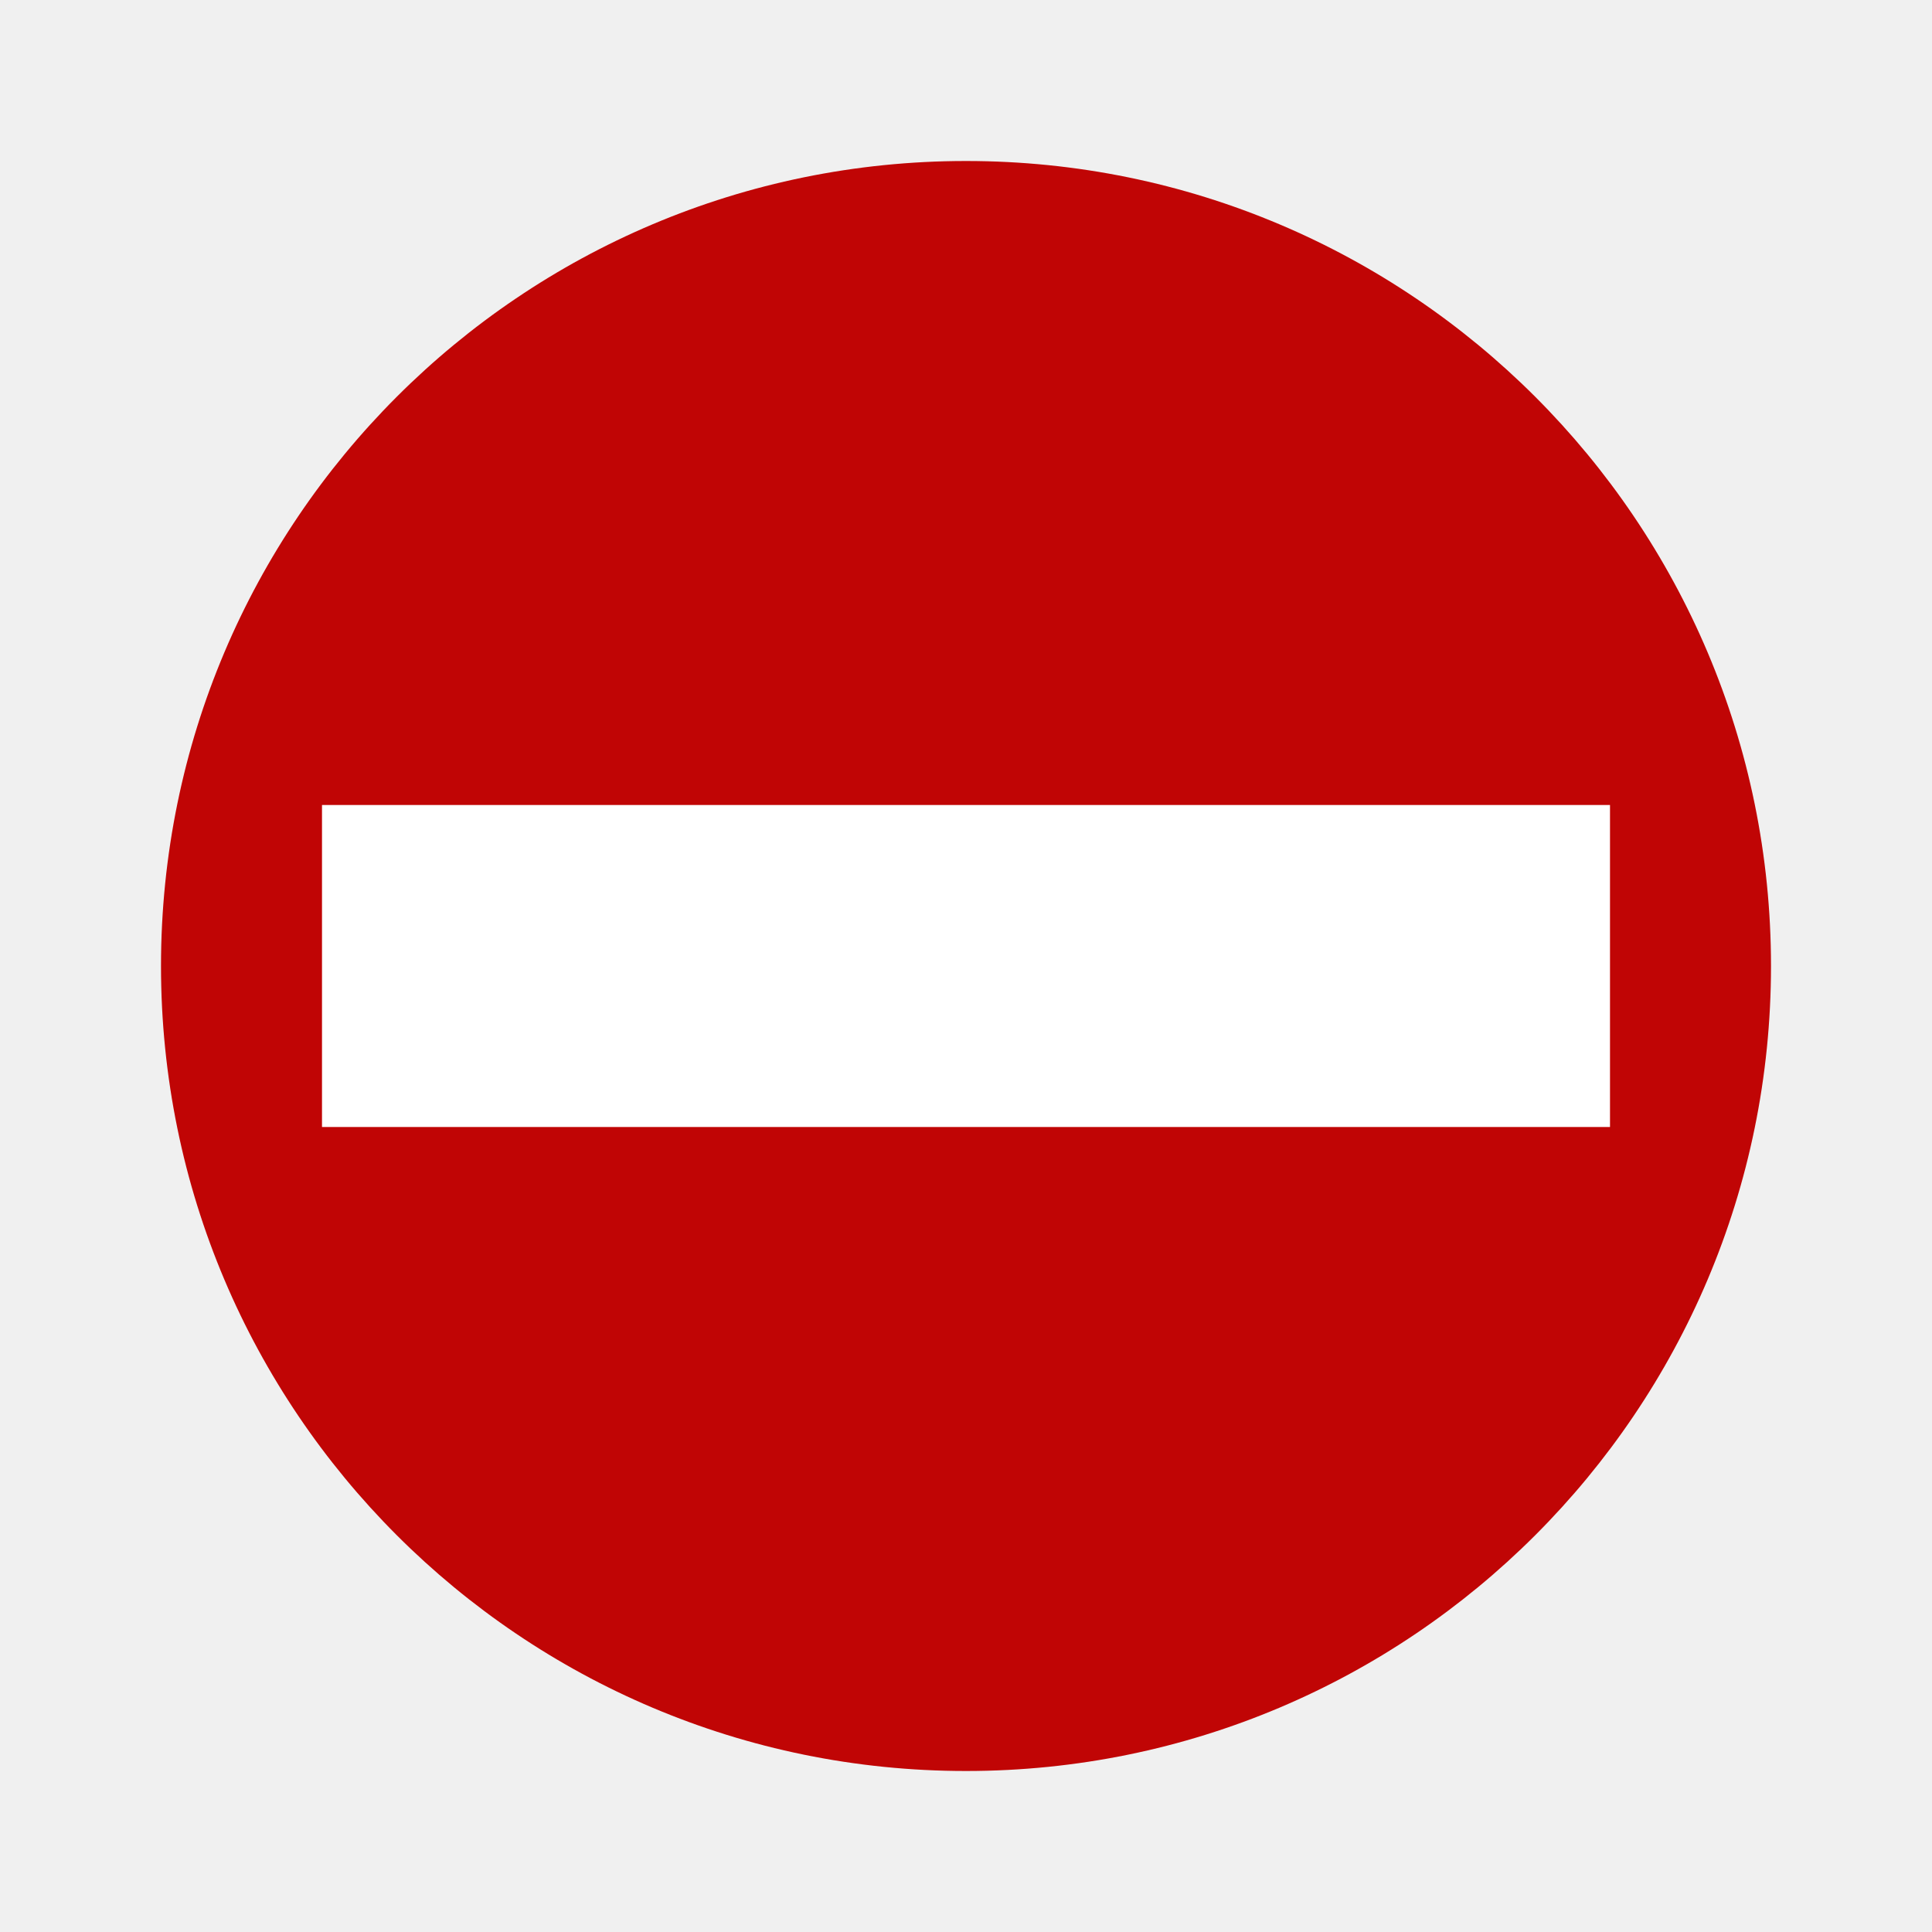
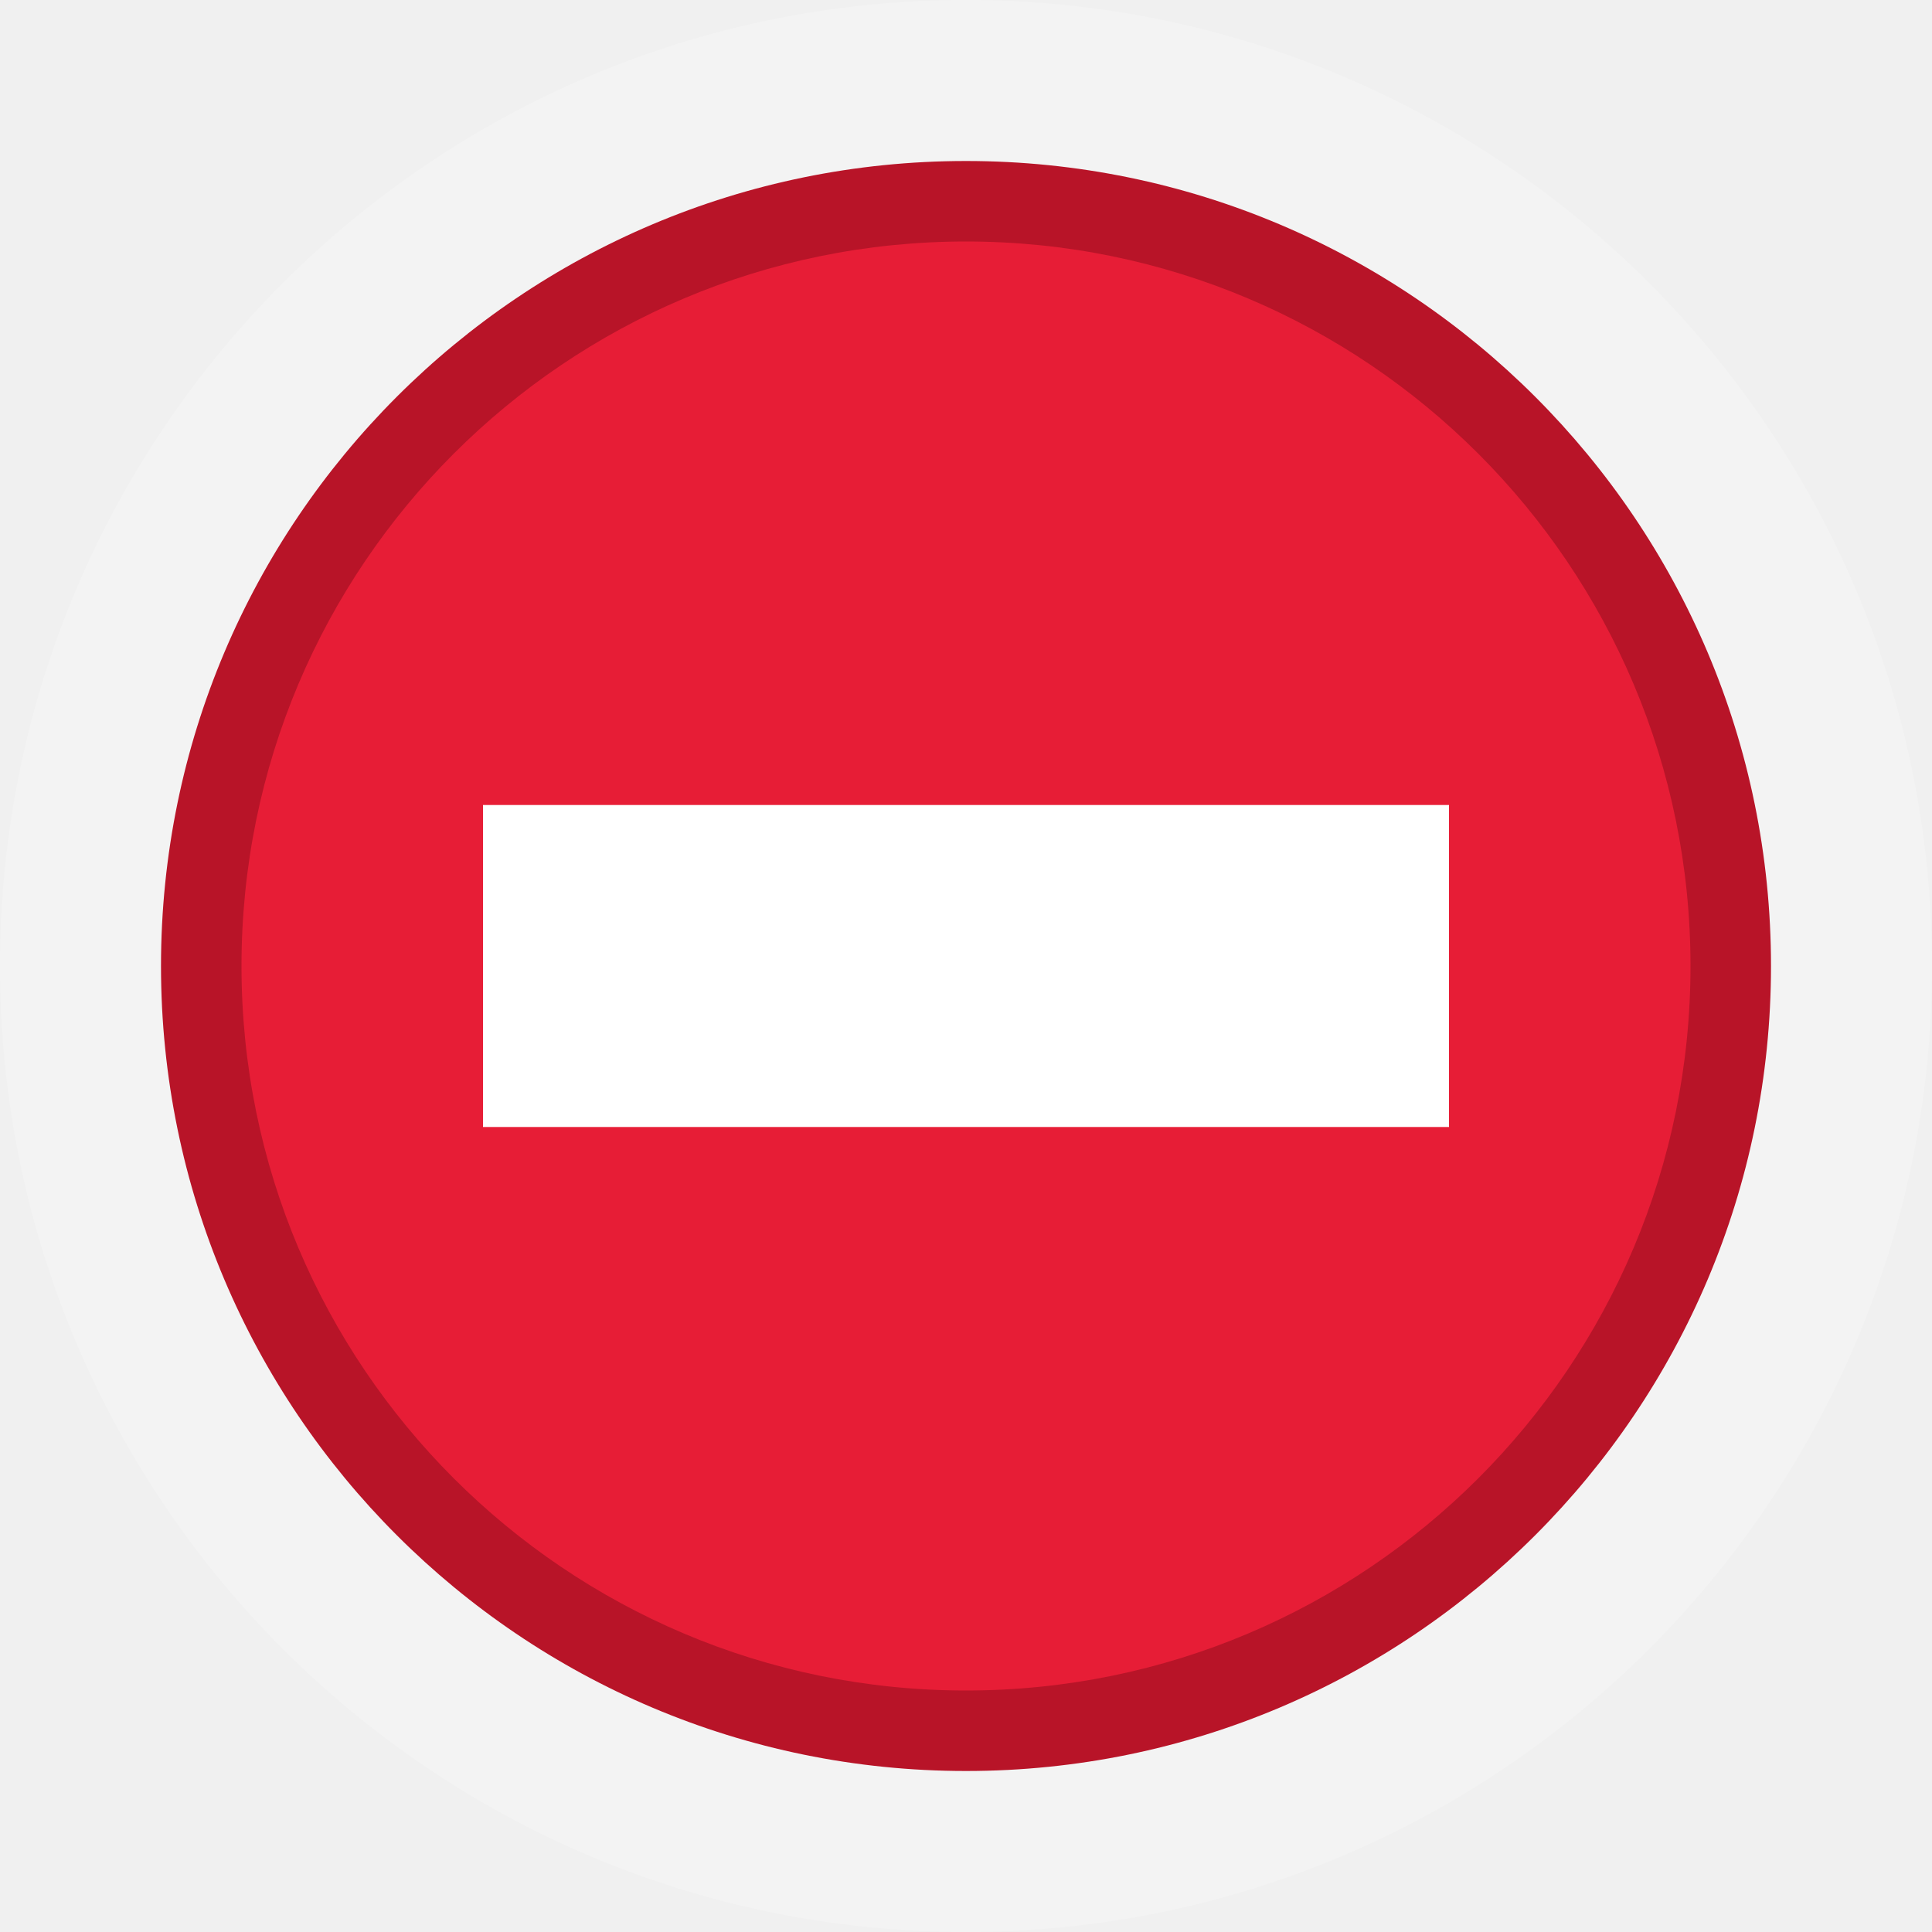
- <svg xmlns="http://www.w3.org/2000/svg" width="48" height="48" viewBox="0 0 48 48" fill="none">
-   <path d="M44 24C44 35.046 35.046 44 24 44C12.954 44 4 35.046 4 24C4 12.954 12.954 4 24 4C35.046 4 44 12.954 44 24Z" fill="#C00505" />
-   <rect x="8" y="20" width="32" height="8" fill="white" />
+ <svg xmlns="http://www.w3.org/2000/svg" width="12" height="12" viewBox="0 0 12 12" fill="none">
+   <g clip-path="url(#clip0_1883_1708)">
+     <g clip-path="url(#clip1_1883_1708)">
+       <circle opacity="0.2" cx="6" cy="6" r="6" fill="white" />
+       <circle cx="6" cy="6" r="5" fill="#B81428" />
+       <circle cx="6" cy="6" r="4.5" fill="#E71D36" />
+       <rect x="3" y="5" width="6" height="2" fill="white" />
+     </g>
+   </g>
+   <defs>
+     <clipPath id="clip0_1883_1708">
+       <rect width="12" height="12" fill="white" />
+     </clipPath>
+     <clipPath id="clip1_1883_1708">
+       <rect width="12" height="12" fill="white" />
+     </clipPath>
+   </defs>
</svg>
